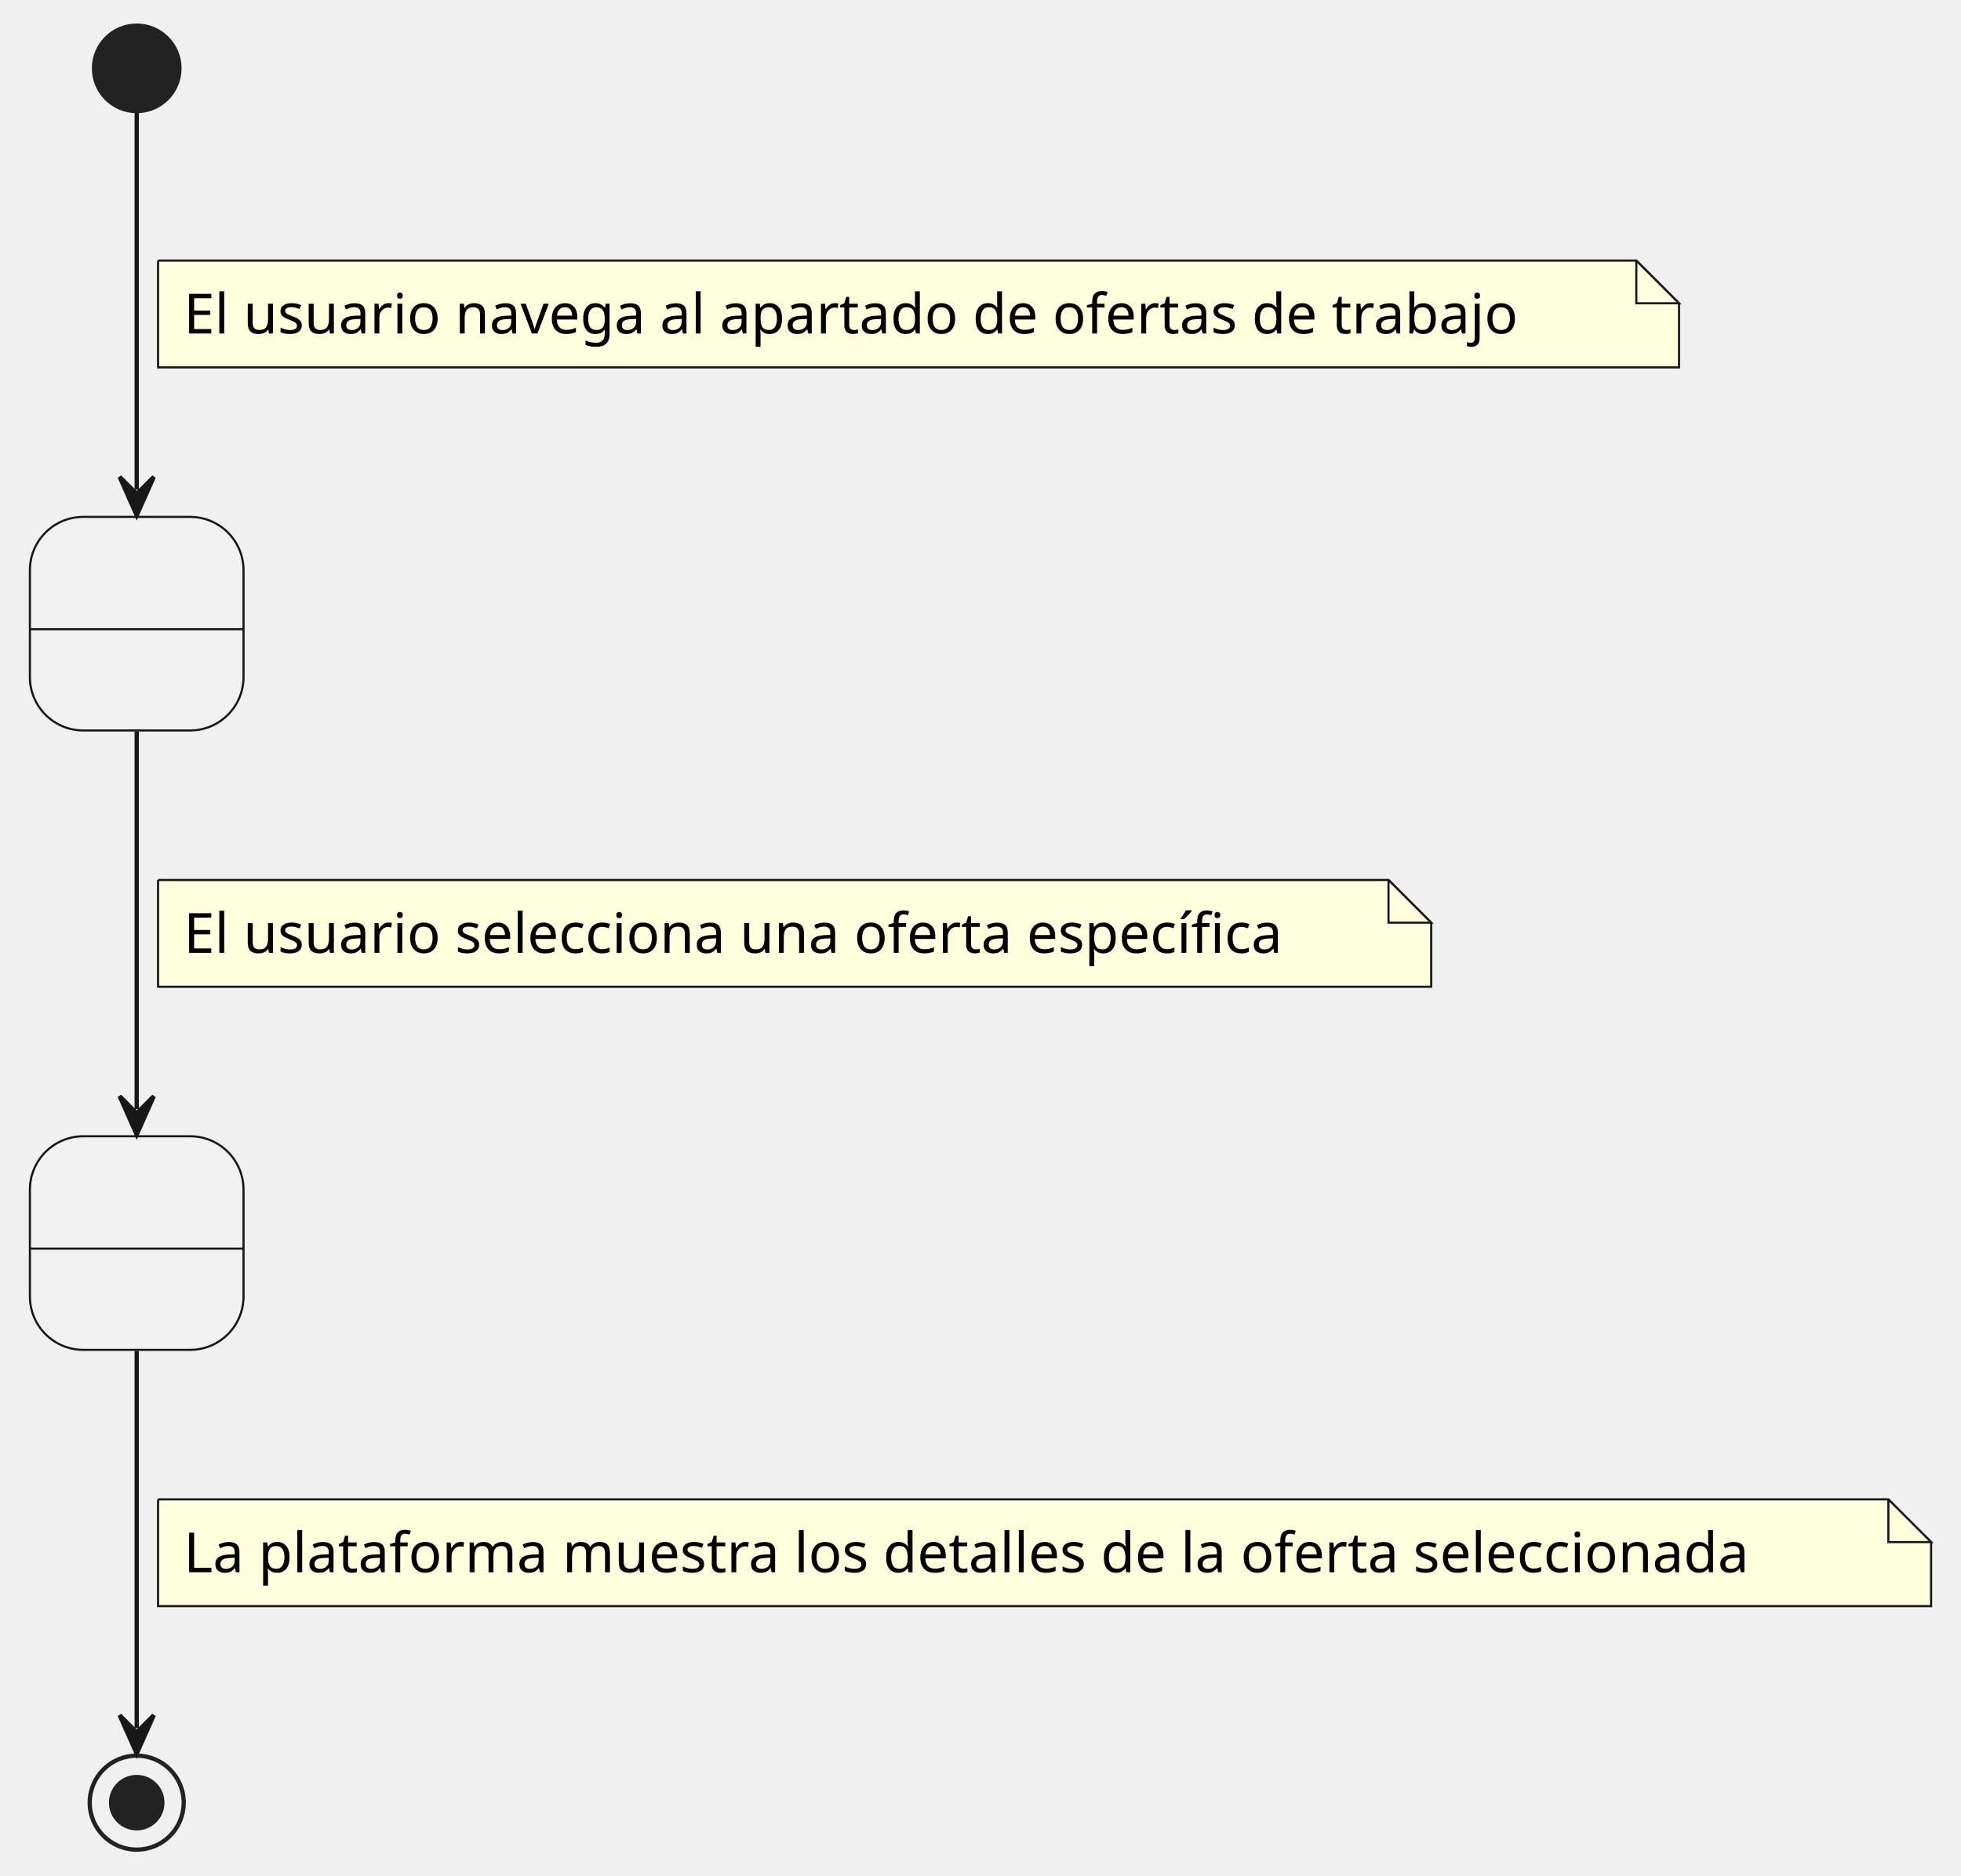
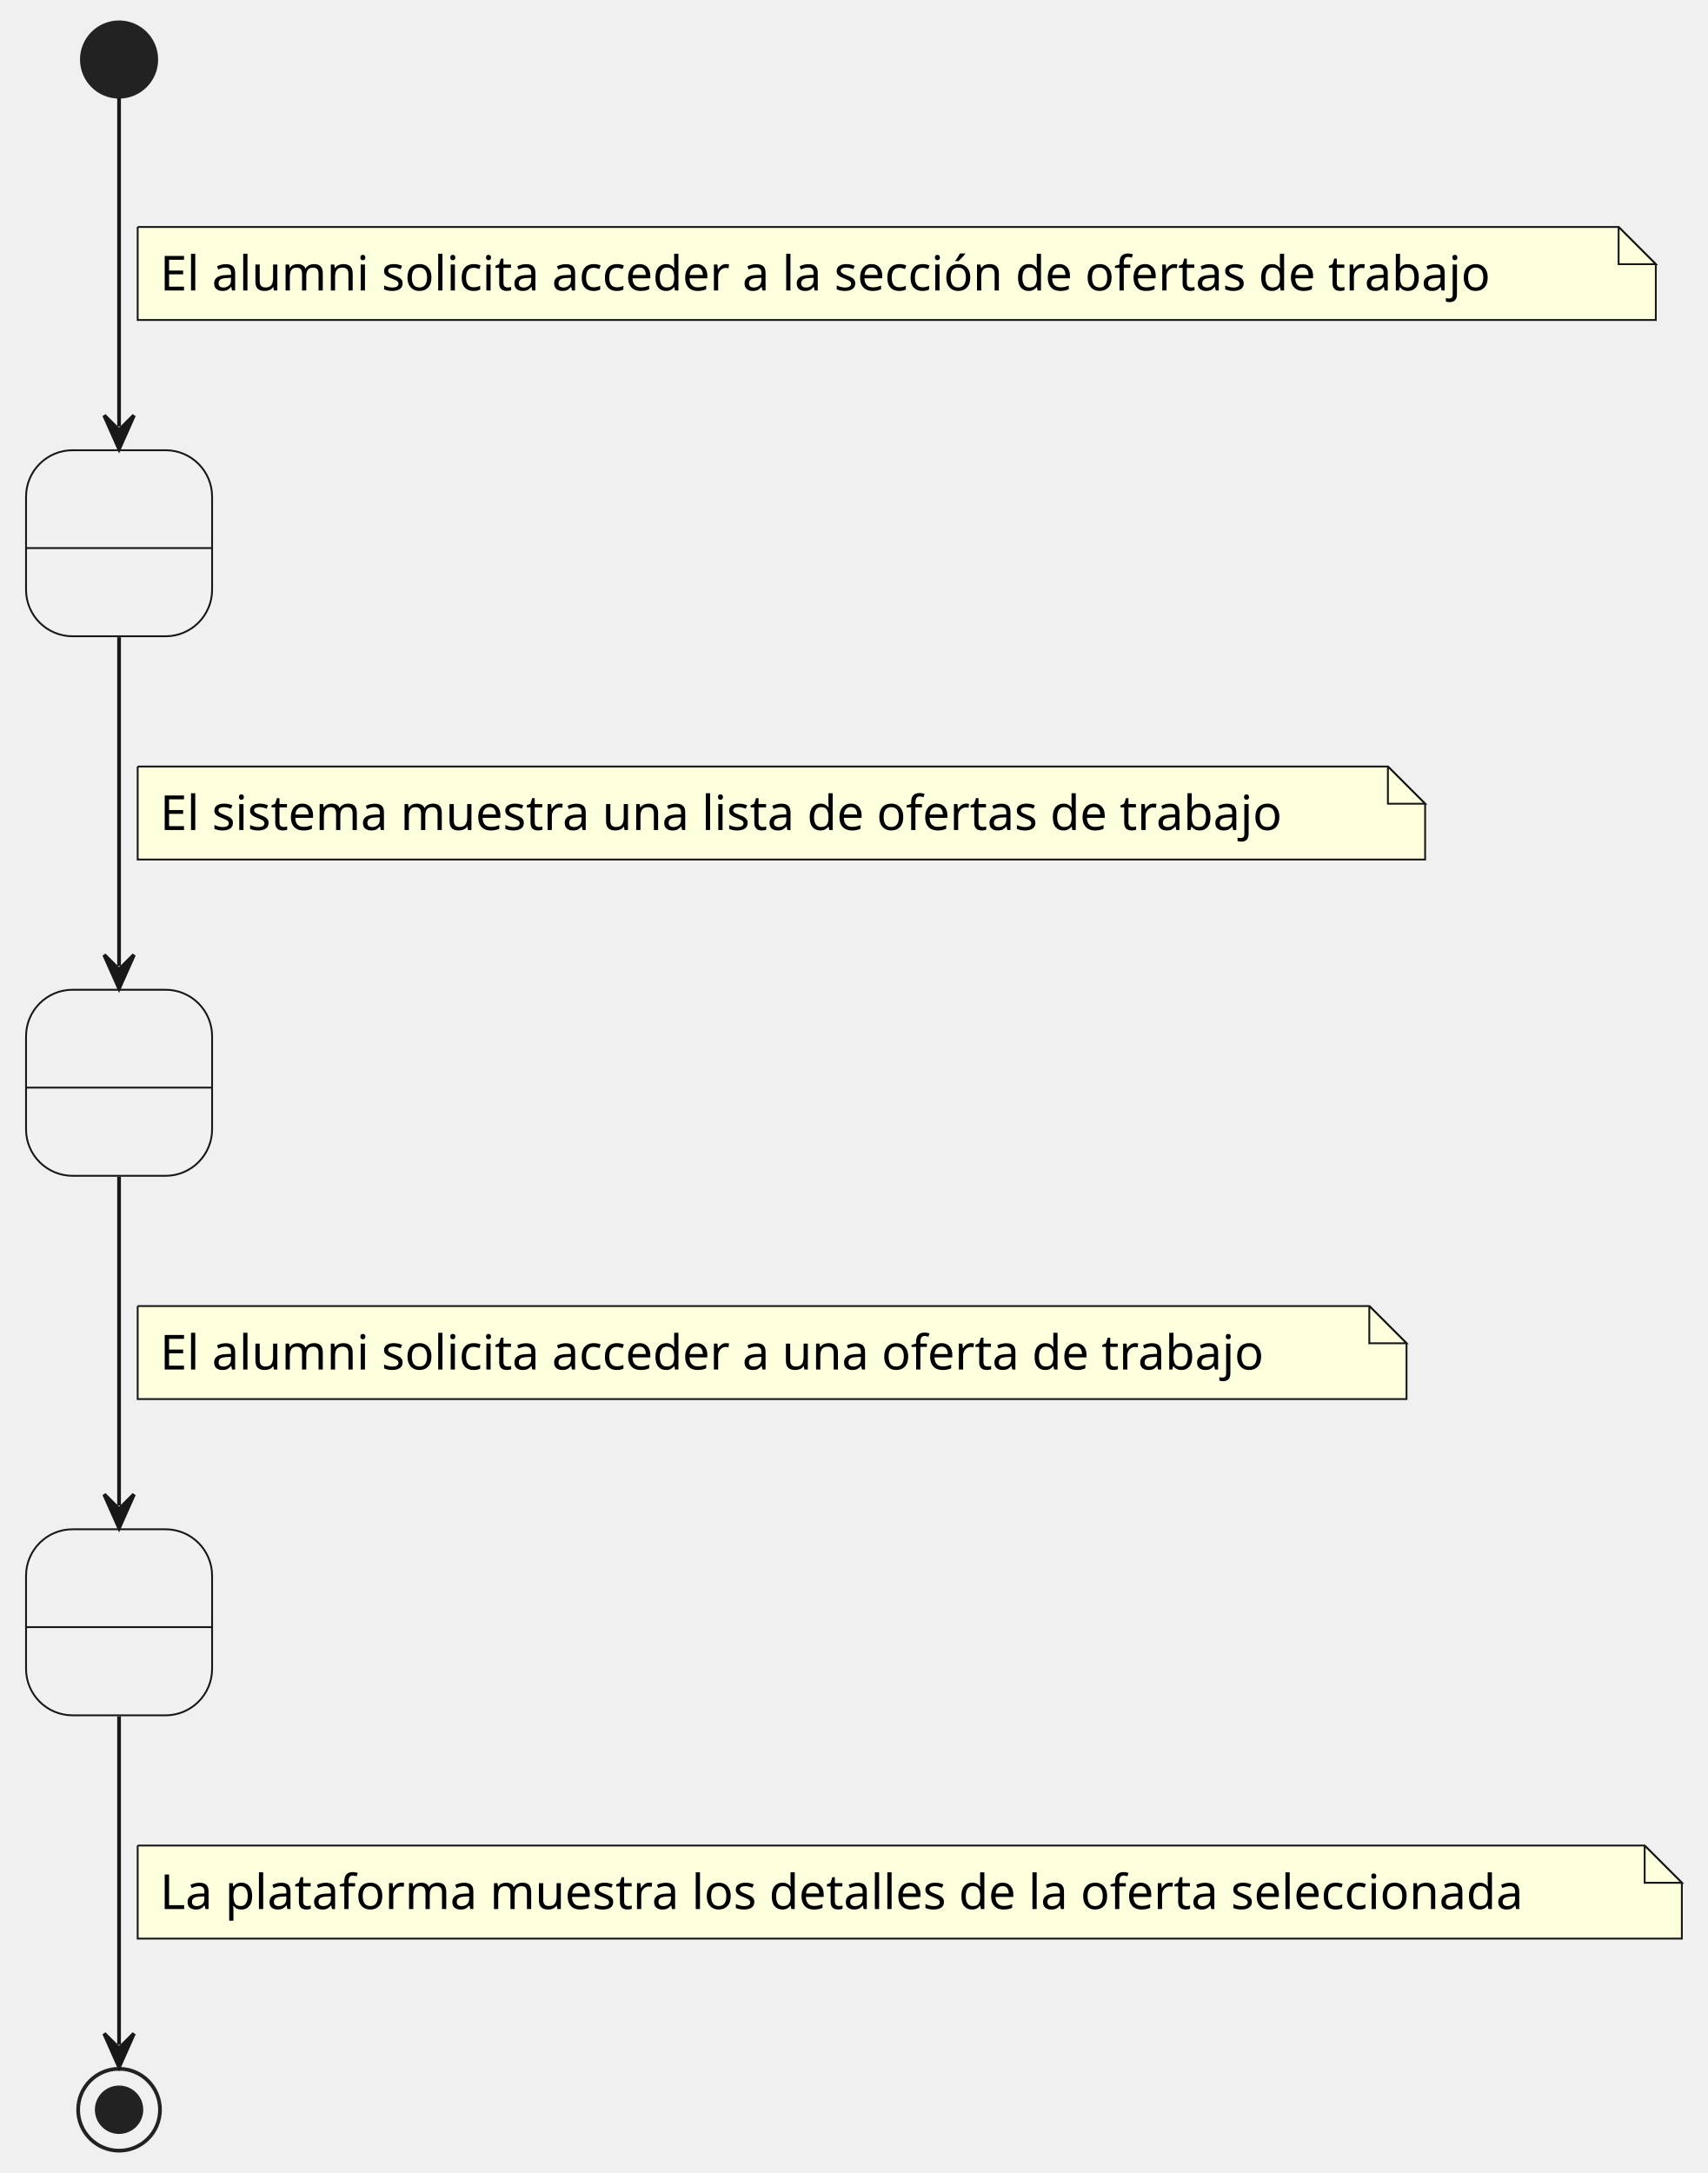
- <svg xmlns="http://www.w3.org/2000/svg" contentStyleType="text/css" data-diagram-type="STATE" height="439px" preserveAspectRatio="none" style="width:459px;height:439px;background:#FFFFFF;" version="1.1" viewBox="0 0 459 439" width="459px" zoomAndPan="magnify">
+ <svg xmlns="http://www.w3.org/2000/svg" contentStyleType="text/css" data-diagram-type="STATE" height="584px" preserveAspectRatio="none" style="width:459px;height:584px;background:#FFFFFF;" version="1.1" viewBox="0 0 459 584" width="459px" zoomAndPan="magnify">
  <defs />
  <g>
    <g id="Estado1">
      <rect fill="#F1F1F1" height="50" rx="12.5" ry="12.5" style="stroke:#181818;stroke-width:0.5;" width="50" x="7" y="121" />
      <line style="stroke:#181818;stroke-width:0.5;" x1="7" x2="57" y1="147.297" y2="147.297" />
      <text fill="#000000" font-family="sans-serif" font-size="14" lengthAdjust="spacing" textLength="4.45" x="29.775" y="138.995"> </text>
    </g>
    <g id="Estado2">
      <rect fill="#F1F1F1" height="50" rx="12.5" ry="12.5" style="stroke:#181818;stroke-width:0.5;" width="50" x="7" y="266" />
      <line style="stroke:#181818;stroke-width:0.5;" x1="7" x2="57" y1="292.297" y2="292.297" />
      <text fill="#000000" font-family="sans-serif" font-size="14" lengthAdjust="spacing" textLength="4.45" x="29.775" y="283.995"> </text>
    </g>
+     <g id="Estado3">
+       <rect fill="#F1F1F1" height="50" rx="12.5" ry="12.5" style="stroke:#181818;stroke-width:0.5;" width="50" x="7" y="411" />
+       <line style="stroke:#181818;stroke-width:0.5;" x1="7" x2="57" y1="437.297" y2="437.297" />
+       <text fill="#000000" font-family="sans-serif" font-size="14" lengthAdjust="spacing" textLength="4.45" x="29.775" y="428.995"> </text>
+     </g>
    <ellipse cx="32" cy="16" fill="#222222" rx="10" ry="10" style="stroke:#222222;stroke-width:1;" />
-     <ellipse cx="32" cy="422" fill="#FFFFFF" fill-opacity="0" rx="11" ry="11" style="stroke:#222222;stroke-width:1;" />
-     <ellipse cx="32" cy="422" fill="#222222" rx="6" ry="6" style="stroke:#222222;stroke-width:1;" />
+     <ellipse cx="32" cy="567" fill="#FFFFFF" fill-opacity="0" rx="11" ry="11" style="stroke:#222222;stroke-width:1;" />
+     <ellipse cx="32" cy="567" fill="#222222" rx="6" ry="6" style="stroke:#222222;stroke-width:1;" />
    <g id="link_*start*_Estado1">
      <path d="M32,26.21 C32,45.75 32,85.96 32,114.64 " fill="#FFFFFF" fill-opacity="0" id="*start*-to-Estado1" style="stroke:#181818;stroke-width:1;" />
      <polygon fill="#181818" points="32,120.64,36,111.64,32,115.64,28,111.64,32,120.64" style="stroke:#181818;stroke-width:1;" />
-       <path d="M37,61 L37,86 L393,86 L393,71 L383,61 L37,61 " fill="#FEFFDD" style="stroke:#181818;stroke-width:0.5;" />
-       <path d="M383,61 L383,71 L393,71 L383,61 " fill="#FEFFDD" style="stroke:#181818;stroke-width:0.5;" />
-       <text fill="#000000" font-family="sans-serif" font-size="13" lengthAdjust="spacing" textLength="335.905" x="43" y="78.067">El usuario navega al apartado de ofertas de trabajo</text>
+       <path d="M37,61 L37,86 L445,86 L445,71 L435,61 L37,61 " fill="#FEFFDD" style="stroke:#181818;stroke-width:0.5;" />
+       <path d="M435,61 L435,71 L445,71 L435,61 " fill="#FEFFDD" style="stroke:#181818;stroke-width:0.5;" />
+       <text fill="#000000" font-family="sans-serif" font-size="13" lengthAdjust="spacing" textLength="387.924" x="43" y="78.067">El alumni solicita acceder a la sección de ofertas de trabajo</text>
    </g>
    <g id="link_Estado1_Estado2">
      <path d="M32,171.26 C32,197.55 32,233.28 32,259.62 " fill="#FFFFFF" fill-opacity="0" id="Estado1-to-Estado2" style="stroke:#181818;stroke-width:1;" />
      <polygon fill="#181818" points="32,265.62,36,256.62,32,260.62,28,256.62,32,265.62" style="stroke:#181818;stroke-width:1;" />
-       <path d="M37,206 L37,231 L335,231 L335,216 L325,206 L37,206 " fill="#FEFFDD" style="stroke:#181818;stroke-width:0.5;" />
-       <path d="M325,206 L325,216 L335,216 L325,206 " fill="#FEFFDD" style="stroke:#181818;stroke-width:0.5;" />
-       <text fill="#000000" font-family="sans-serif" font-size="13" lengthAdjust="spacing" textLength="277.526" x="43" y="223.067">El usuario selecciona una oferta específica</text>
+       <path d="M37,206 L37,231 L383,231 L383,216 L373,206 L37,206 " fill="#FEFFDD" style="stroke:#181818;stroke-width:0.5;" />
+       <path d="M373,206 L373,216 L383,216 L373,206 " fill="#FEFFDD" style="stroke:#181818;stroke-width:0.5;" />
+       <text fill="#000000" font-family="sans-serif" font-size="13" lengthAdjust="spacing" textLength="325.755" x="43" y="223.067">El sistema muestra una lista de ofertas de trabajo</text>
    </g>
-     <g id="link_Estado2_*end*">
-       <path d="M32,316.26 C32,344.58 32,384.13 32,404.53 " fill="#FFFFFF" fill-opacity="0" id="Estado2-to-*end*" style="stroke:#181818;stroke-width:1;" />
-       <polygon fill="#181818" points="32,410.53,36,401.53,32,405.53,28,401.53,32,410.53" style="stroke:#181818;stroke-width:1;" />
-       <path d="M37,351 L37,376 L452,376 L452,361 L442,351 L37,351 " fill="#FEFFDD" style="stroke:#181818;stroke-width:0.5;" />
-       <path d="M442,351 L442,361 L452,361 L442,351 " fill="#FEFFDD" style="stroke:#181818;stroke-width:0.5;" />
-       <text fill="#000000" font-family="sans-serif" font-size="13" lengthAdjust="spacing" textLength="394.824" x="43" y="368.067">La plataforma muestra los detalles de la oferta seleccionada</text>
+     <g id="link_Estado2_Estado3">
+       <path d="M32,316.26 C32,342.55 32,378.28 32,404.62 " fill="#FFFFFF" fill-opacity="0" id="Estado2-to-Estado3" style="stroke:#181818;stroke-width:1;" />
+       <polygon fill="#181818" points="32,410.62,36,401.62,32,405.62,28,401.62,32,410.62" style="stroke:#181818;stroke-width:1;" />
+       <path d="M37,351 L37,376 L378,376 L378,361 L368,351 L37,351 " fill="#FEFFDD" style="stroke:#181818;stroke-width:0.5;" />
+       <path d="M368,351 L368,361 L378,361 L368,351 " fill="#FEFFDD" style="stroke:#181818;stroke-width:0.5;" />
+       <text fill="#000000" font-family="sans-serif" font-size="13" lengthAdjust="spacing" textLength="320.633" x="43" y="368.067">El alumni solicita acceder a una oferta de trabajo</text>
+     </g>
+     <g id="link_Estado3_*end*">
+       <path d="M32,461.26 C32,489.58 32,529.13 32,549.53 " fill="#FFFFFF" fill-opacity="0" id="Estado3-to-*end*" style="stroke:#181818;stroke-width:1;" />
+       <polygon fill="#181818" points="32,555.53,36,546.53,32,550.53,28,546.53,32,555.53" style="stroke:#181818;stroke-width:1;" />
+       <path d="M37,496 L37,521 L452,521 L452,506 L442,496 L37,496 " fill="#FEFFDD" style="stroke:#181818;stroke-width:0.5;" />
+       <path d="M442,496 L442,506 L452,506 L442,496 " fill="#FEFFDD" style="stroke:#181818;stroke-width:0.5;" />
+       <text fill="#000000" font-family="sans-serif" font-size="13" lengthAdjust="spacing" textLength="394.824" x="43" y="513.067">La plataforma muestra los detalles de la oferta seleccionada</text>
    </g>
  </g>
</svg>
